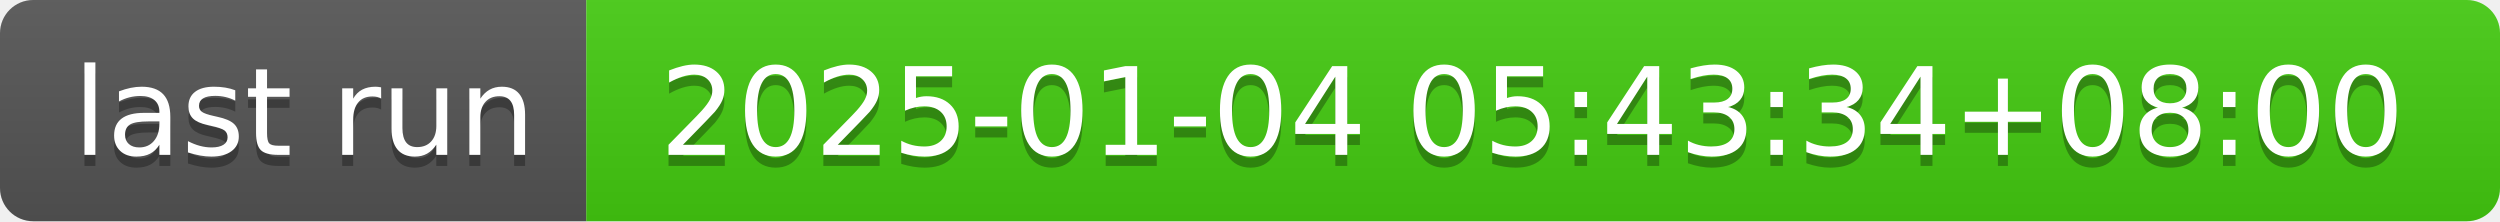
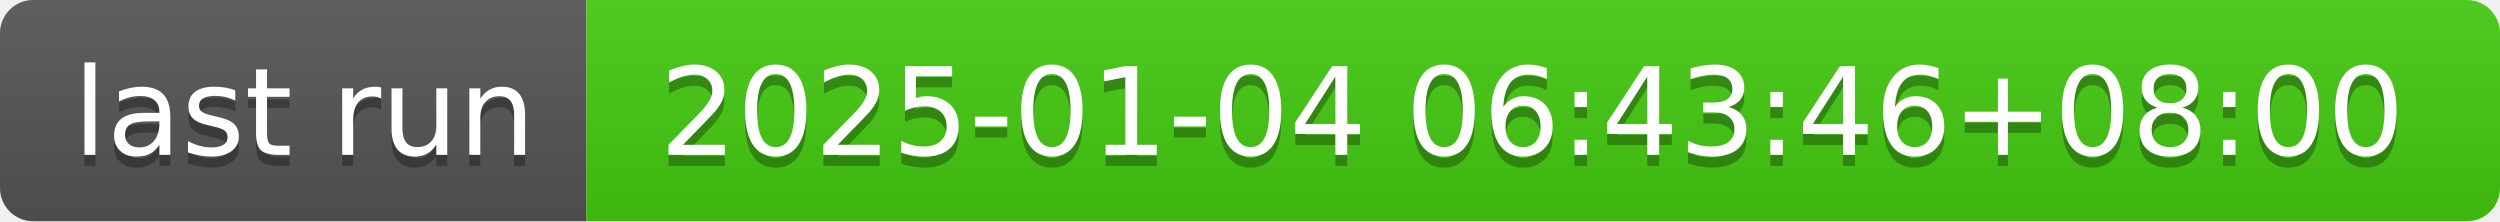
- <svg xmlns="http://www.w3.org/2000/svg" width="226" height="20" role="img" aria-label="last run: 2025-01-04 05:43:34+08:00">
+ <svg xmlns="http://www.w3.org/2000/svg" width="226" height="20" role="img" aria-label="last run: 2025-01-04 06:43:46+08:00">
  <linearGradient id="s" x2="0" y2="100%">
    <stop offset="0" stop-color="#bbb" stop-opacity=".1" />
    <stop offset="1" stop-opacity=".1" />
  </linearGradient>
  <clipPath id="r">
    <rect width="226" height="20" rx="3" fill="#fff" />
  </clipPath>
  <g clip-path="url(#r)">
    <rect width="53" height="20" fill="#555" />
    <rect x="53" width="173" height="20" fill="#4c1" />
    <rect width="226" height="20" fill="url(#s)" />
  </g>
  <g fill="#fff" text-anchor="middle" font-family="Verdana,Geneva,DejaVu Sans,sans-serif" text-rendering="geometricPrecision" font-size="110">
    <text aria-hidden="true" x="275" y="150" fill="#010101" fill-opacity=".3" transform="scale(.1)" textLength="430">last run</text>
    <text x="275" y="140" transform="scale(.1)" fill="#fff" textLength="430">last run</text>
-     <text aria-hidden="true" x="1385" y="150" fill="#010101" fill-opacity=".3" transform="scale(.1)" textLength="1630">2025-01-04 05:43:34+08:00</text>
-     <text x="1385" y="140" transform="scale(.1)" fill="#fff" textLength="1630">2025-01-04 05:43:34+08:00</text>
+     <text aria-hidden="true" x="1385" y="150" fill="#010101" fill-opacity=".3" transform="scale(.1)" textLength="1630">2025-01-04 06:43:46+08:00</text>
+     <text x="1385" y="140" transform="scale(.1)" fill="#fff" textLength="1630">2025-01-04 06:43:46+08:00</text>
  </g>
</svg>
